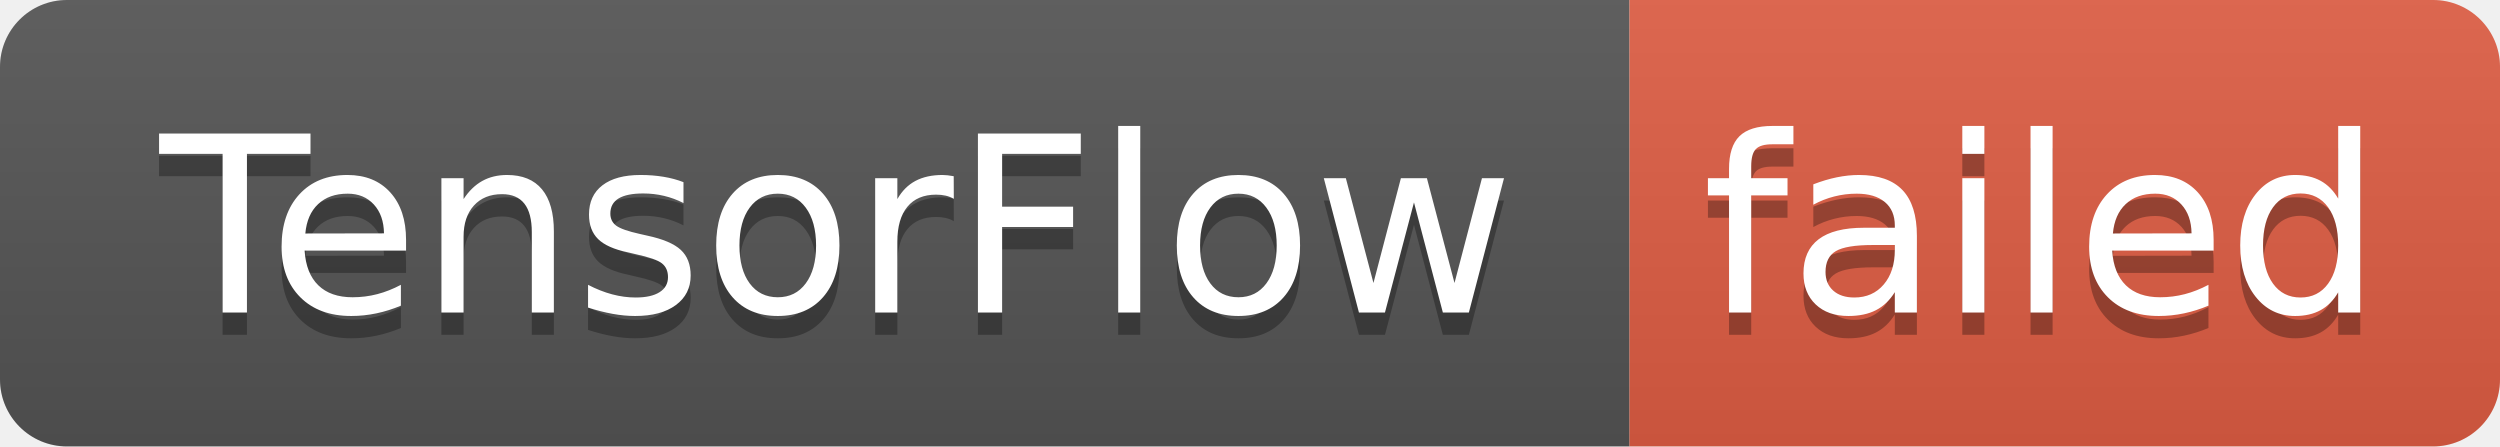
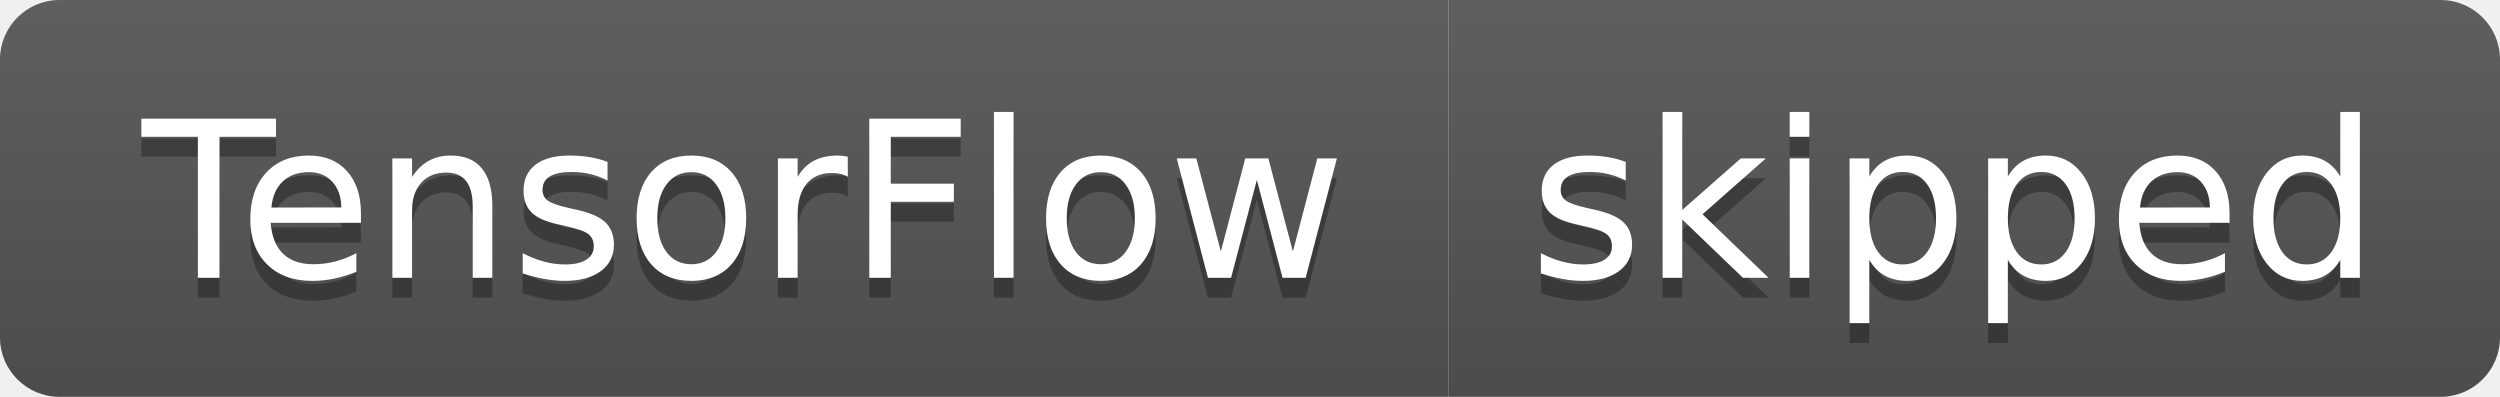
- <svg xmlns="http://www.w3.org/2000/svg" width="112" height="20" role="img" aria-label="TensorFlow: failed">
+ <svg xmlns="http://www.w3.org/2000/svg" width="126" height="20" role="img" aria-label="TensorFlow: skipped">
  <linearGradient id="s" x2="0" y2="100%">
    <stop offset="0" stop-color="#bbb" stop-opacity=".1" />
    <stop offset="1" stop-opacity=".1" />
  </linearGradient>
  <clipPath id="r">
-     <rect width="112" height="20" rx="3" fill="#fff" />
+     <rect width="126" height="20" rx="3" fill="#fff" />
  </clipPath>
  <g clip-path="url(#r)">
    <rect width="73" height="20" fill="#555" />
-     <rect x="73" width="39" height="20" fill="#e05d44" />
-     <rect width="112" height="20" fill="url(#s)" />
+     <rect x="73" width="53" height="20" fill="#555" />
+     <rect width="126" height="20" fill="url(#s)" />
  </g>
  <g fill="#fff" text-anchor="middle" font-family="Verdana,Geneva,DejaVu Sans,sans-serif" text-rendering="geometricPrecision" font-size="110">
    <text aria-hidden="true" x="375" y="150" fill="#010101" fill-opacity=".3" transform="scale(.1)" textLength="630">TensorFlow</text>
    <text x="375" y="140" transform="scale(.1)" fill="#fff" textLength="630">TensorFlow</text>
-     <text aria-hidden="true" x="915" y="150" fill="#010101" fill-opacity=".3" transform="scale(.1)" textLength="290">failed</text>
-     <text x="915" y="140" transform="scale(.1)" fill="#fff" textLength="290">failed</text>
+     <text aria-hidden="true" x="985" y="150" fill="#010101" fill-opacity=".3" transform="scale(.1)" textLength="430">skipped</text>
+     <text x="985" y="140" transform="scale(.1)" fill="#fff" textLength="430">skipped</text>
  </g>
</svg>
